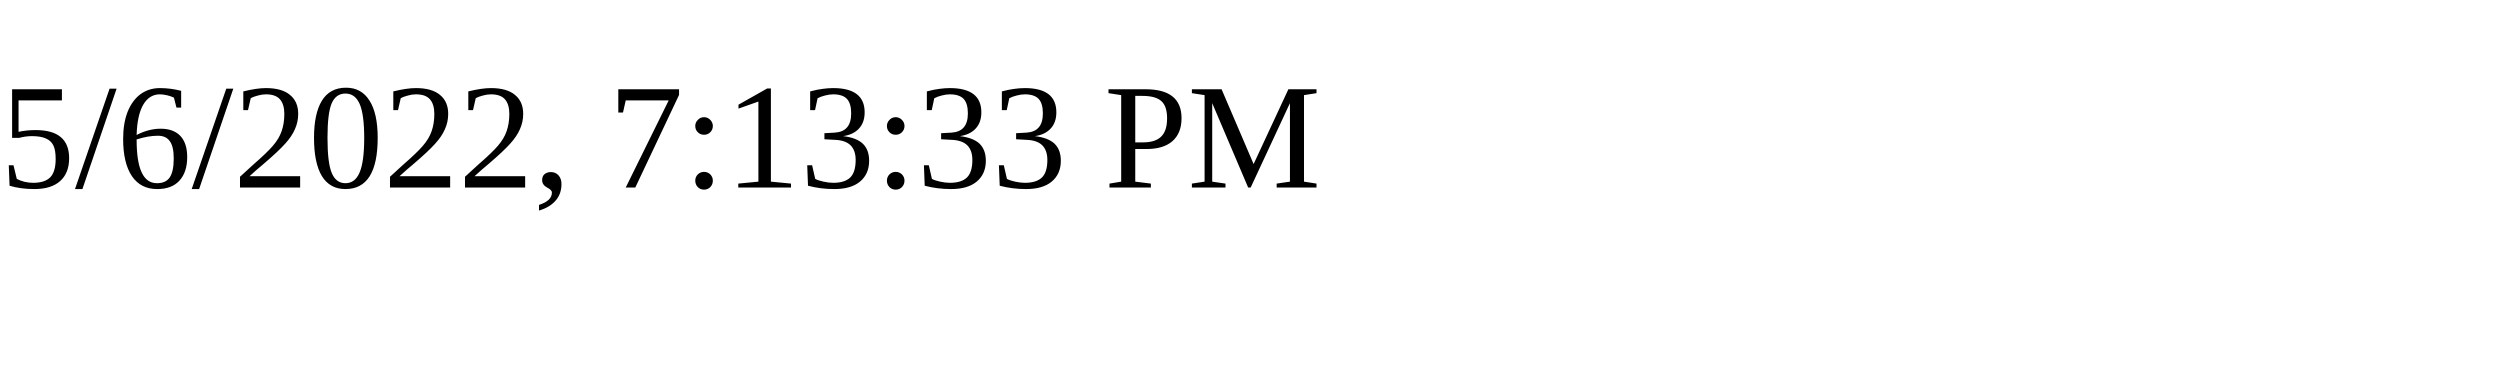
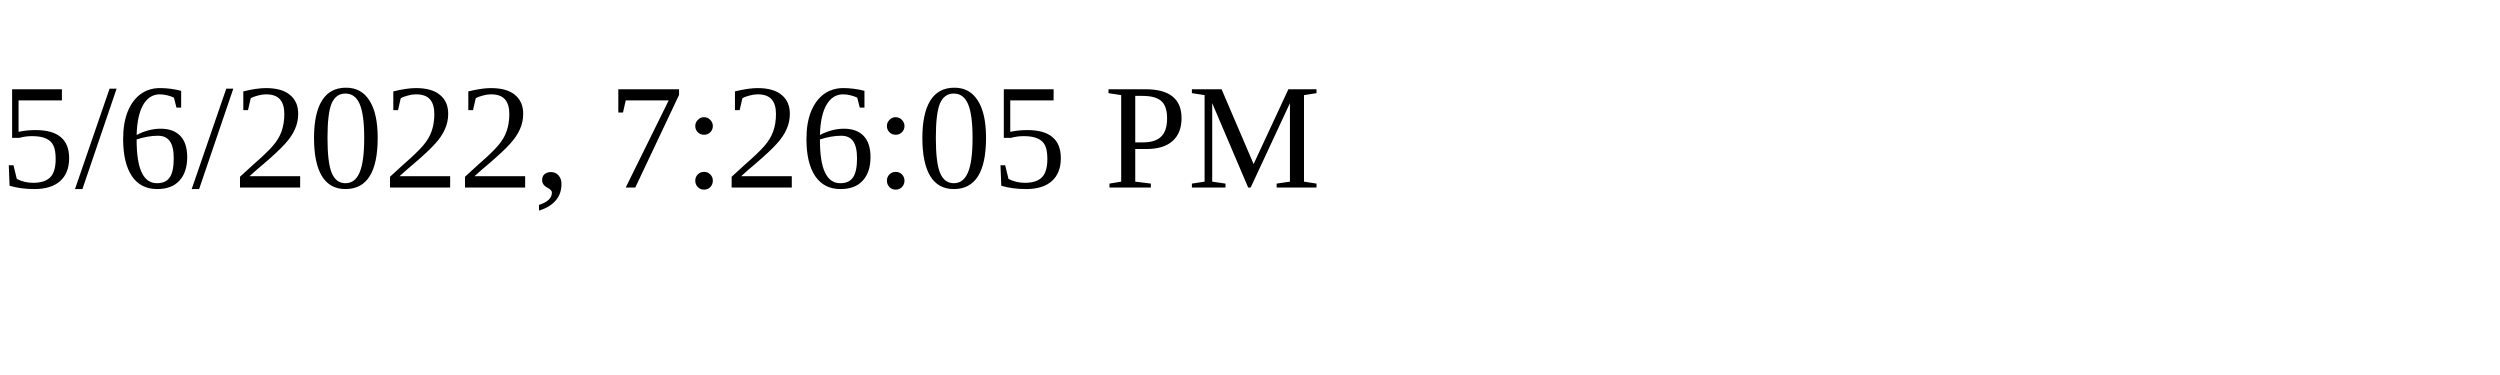
<svg xmlns="http://www.w3.org/2000/svg" height="30" width="200">
-   <text x="0" y="15">5/6/2022, 7:13:33 PM</text>
+   <text x="0" y="15">5/6/2022, 7:26:05 PM</text>
</svg>
